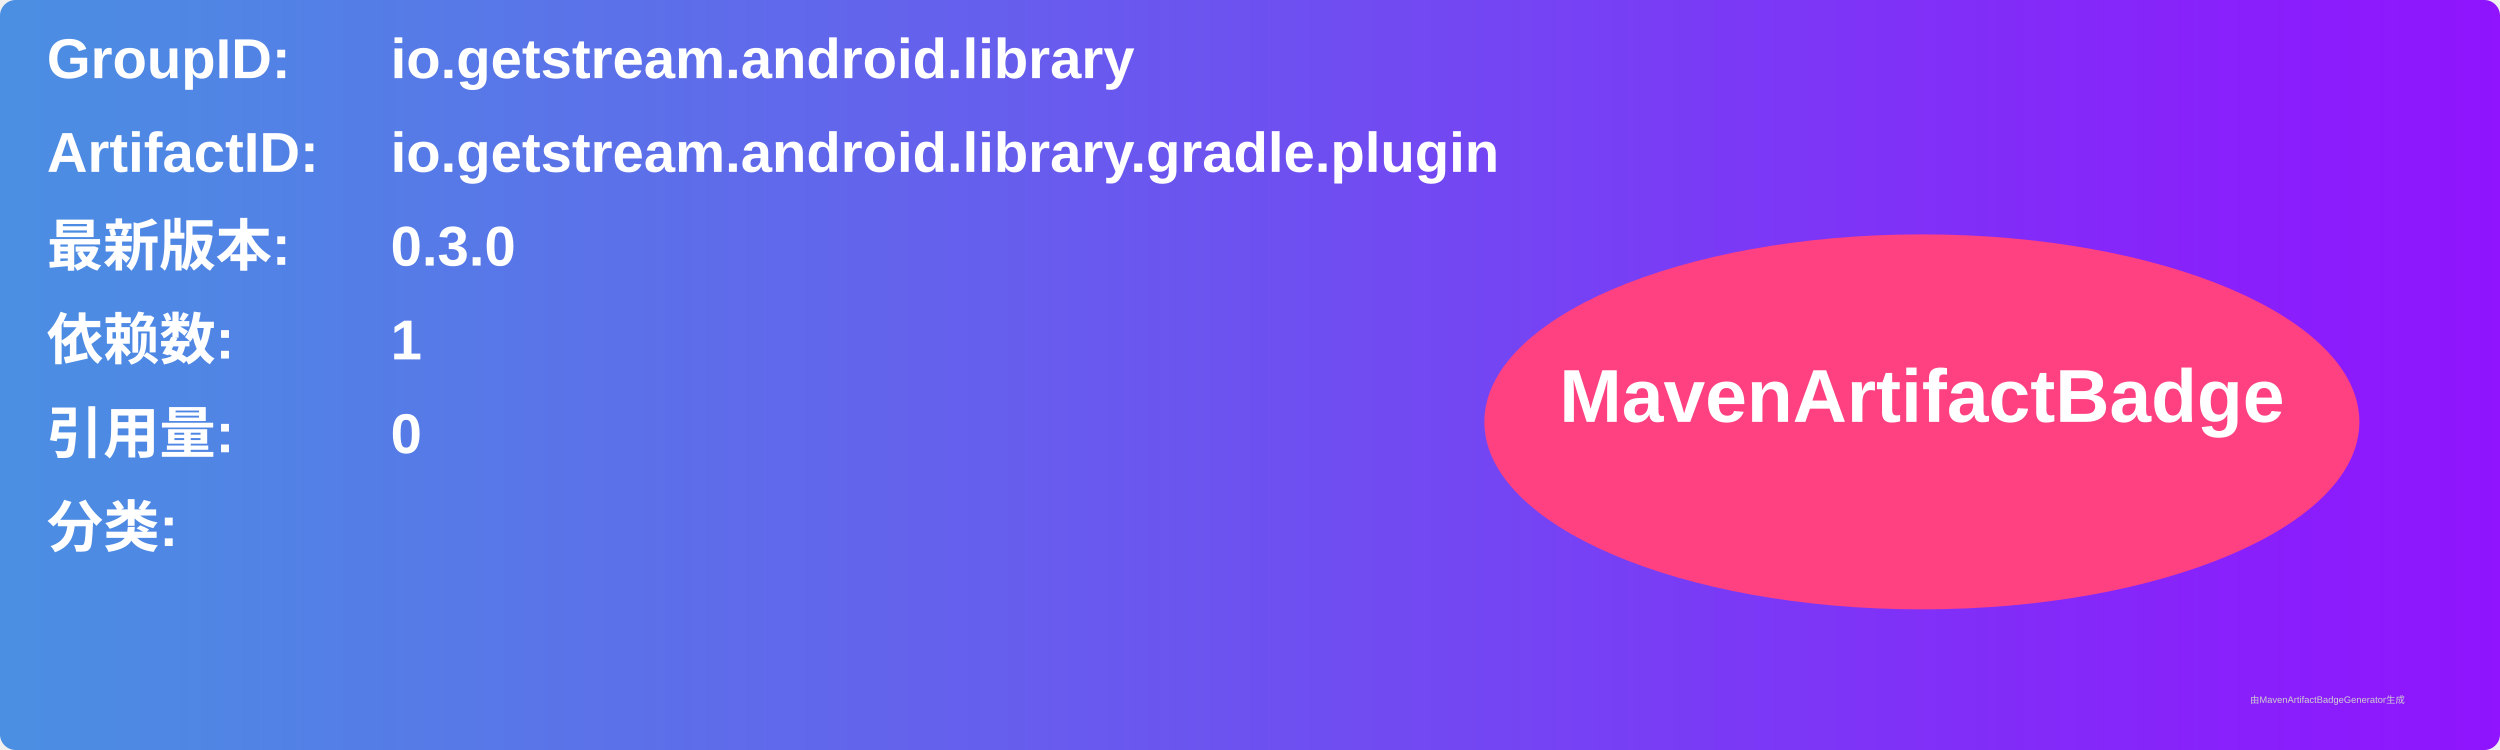
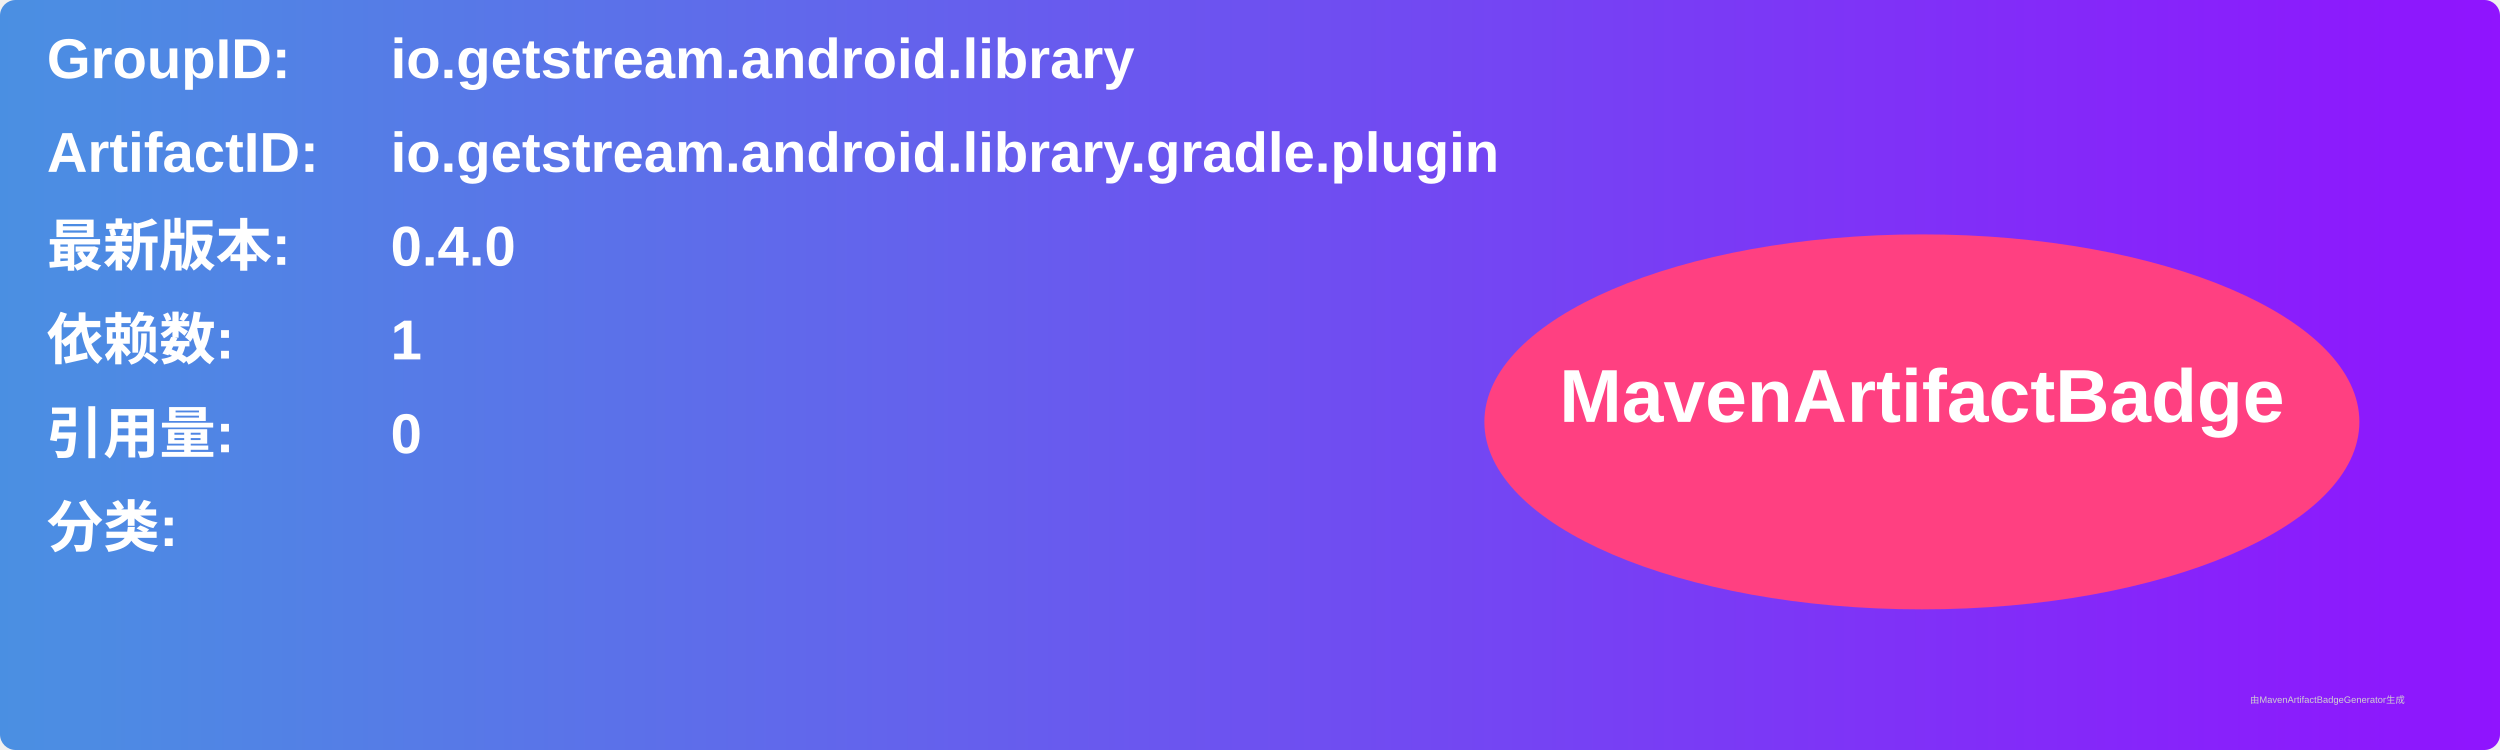
<svg xmlns="http://www.w3.org/2000/svg" width="800" height="240" viewBox="0 0 800 240">
  <linearGradient id="grad" x1="0%" y1="0%" x2="100%" y2="0%">
    <stop offset="0%" stop-color="#4a90e2" />
    <stop offset="100%" stop-color="#9013fe" />
  </linearGradient>
  <rect width="100%" height="100%" rx="5" ry="5" fill="url(#grad)" />
  <g transform="translate(15, 15)">
    <text x="0" y="10" font-family="Arial" font-size="18" fill="white" font-weight="bold" width="260">GroupID:</text>
    <text x="110" y="10" font-family="Arial" font-size="18" fill="white" font-weight="bold" width="460">io.getstream.android.library</text>
    <text x="0" y="40" font-family="Arial" font-size="18" fill="white" font-weight="bold" width="260">ArtifactID:</text>
    <text x="110" y="40" font-family="Arial" font-size="18" fill="white" font-weight="bold" width="460">io.getstream.android.library.gradle.plugin</text>
    <text x="0" y="70" font-family="Arial" font-size="18" fill="white" font-weight="bold">最新版本:</text>
    <text x="110" y="70" font-family="Arial" font-size="18" fill="white" font-weight="bold">
-       <tspan font-weight="bold">0.3.0</tspan>
+       <tspan font-weight="bold">0.4.0</tspan>
    </text>
    <text x="0" y="100" font-family="Arial" font-size="18" fill="white" font-weight="bold">依赖数: </text>
    <text x="110" y="100" font-family="Arial" font-size="18" fill="white">
      <tspan font-weight="bold">1</tspan>
    </text>
    <text x="0" y="130" font-family="Arial" font-size="18" fill="white" font-weight="bold">引用量: </text>
    <text x="110" y="130" font-family="Arial" font-size="18" fill="white">
      <tspan font-weight="bold">0</tspan>
    </text>
    <text x="0" y="160" font-family="Arial" font-size="18" fill="white" font-weight="bold">分类:</text>
    <text x="10" y="190" font-family="Arial" font-size="10" fill="white">
      <tspan font-weight="bold" />
    </text>
    <ellipse cx="600" cy="120" rx="140" ry="60" fill="#ff4081" />
    <text x="600" y="120" text-anchor="middle" font-family="Arial" font-size="24" fill="white" font-weight="bold">MavenArtifactBadge</text>
  </g>
  <text x="720" y="225" font-family="Arial" font-size="3" fill="#d0d0d0">由MavenArtifactBadgeGenerator生成</text>
</svg>
